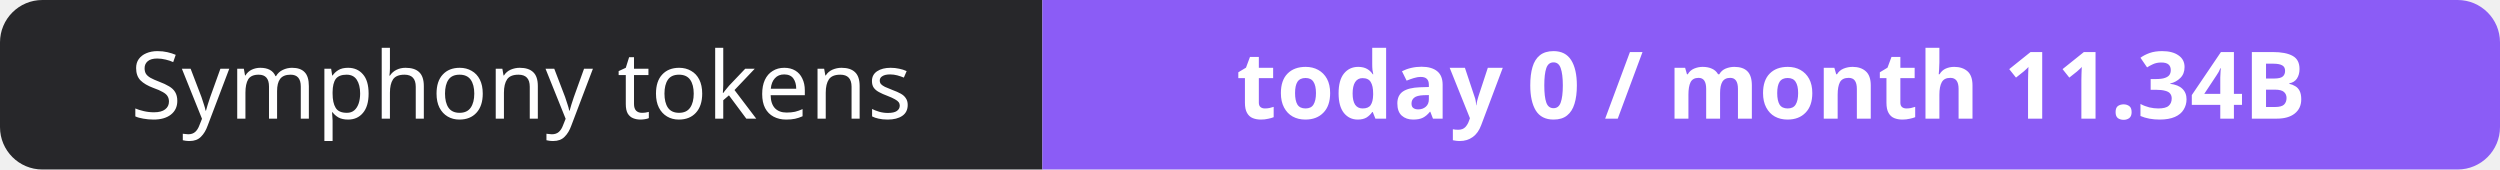
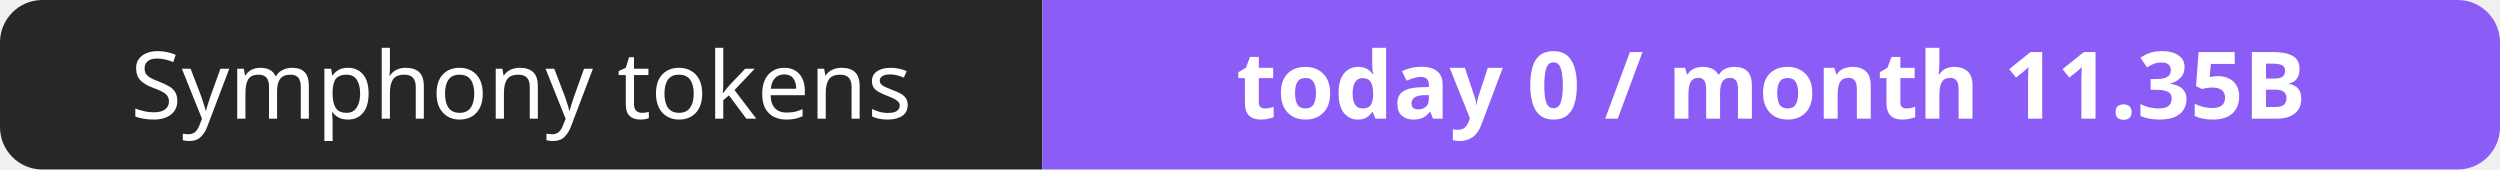
- <svg xmlns="http://www.w3.org/2000/svg" width="295" height="20" role="img" aria-label="Symphony tokens: today 0 / month 11.34B">
+ <svg xmlns="http://www.w3.org/2000/svg" width="295" height="20" role="img" aria-label="Symphony tokens: today 0 / month 11.35B">
  <clipPath id="r">
    <rect width="295" height="20" rx="5" fill="#fff" />
  </clipPath>
  <g clip-path="url(#r)">
    <rect width="123" height="20" fill="#27272a" />
    <rect x="123" width="172" height="20" fill="#8b5cf6" />
  </g>
  <g fill="#fff" text-anchor="middle" font-family="Verdana,Geneva,sans-serif" font-size="11">
    <text x="61.5" y="14">Symphony tokens</text>
-     <text x="209.0" y="14" font-weight="700">today 0 / month 11.34B</text>
+     <text x="209.0" y="14" font-weight="700">today 0 / month 11.35B</text>
  </g>
</svg>
